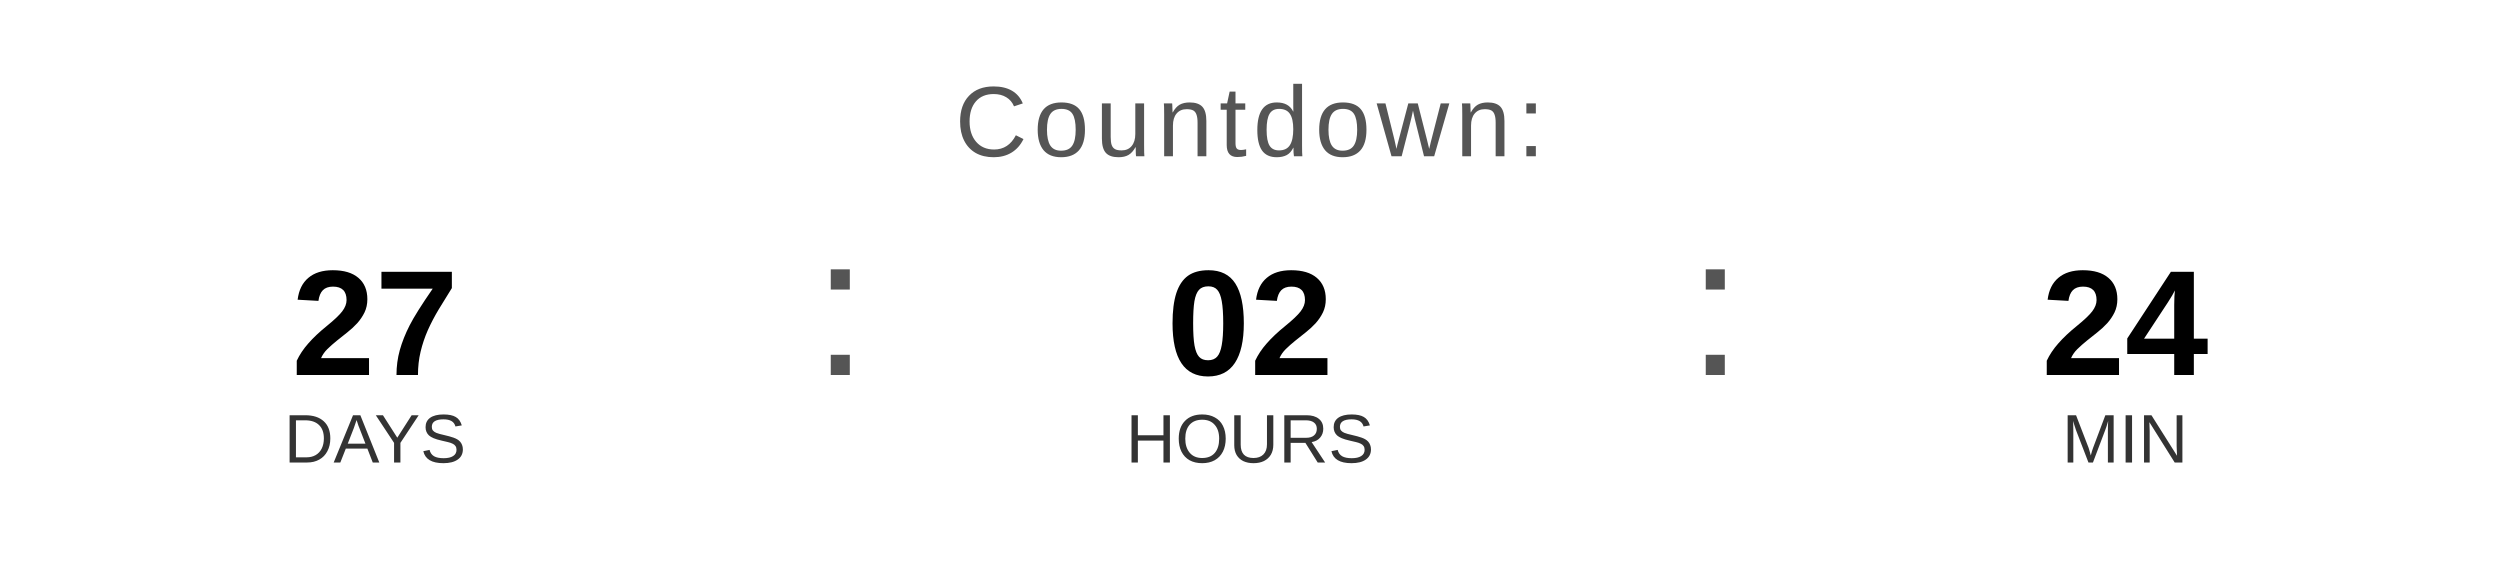
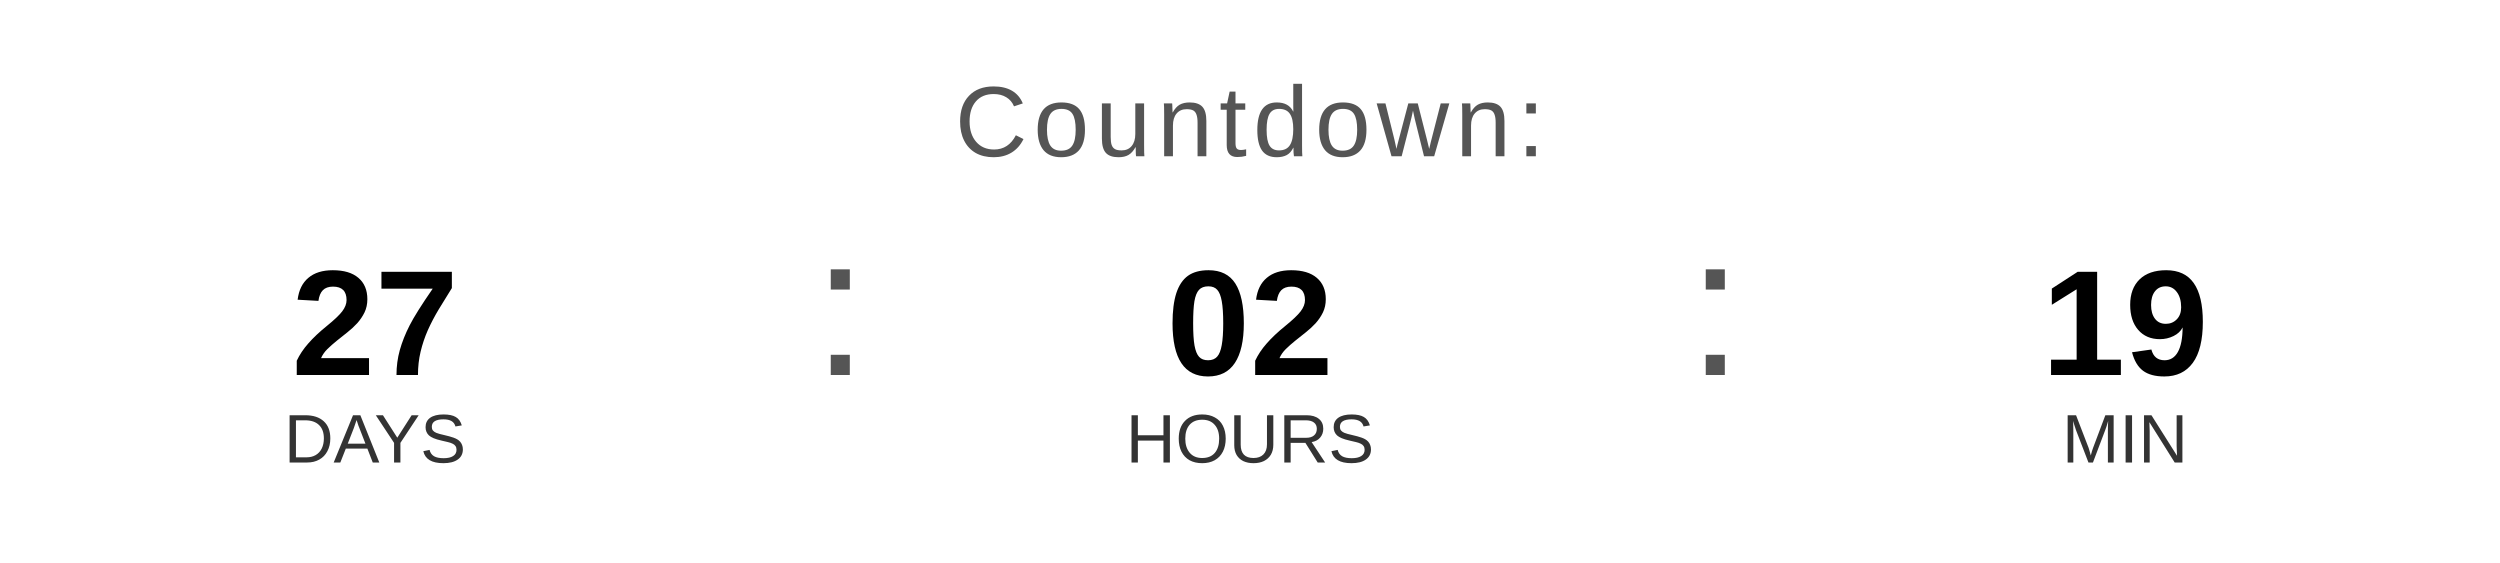
<svg xmlns="http://www.w3.org/2000/svg" width="400" height="90" viewBox="0 0 400 90">
  <text x="200" y="25" font-family="Arial, Helvetica, sans-serif" font-size="16" fill="#555555" text-anchor="middle" letter-spacing="1">
    Countdown:
  </text>
  <text x="60" y="60" font-family="Arial, Helvetica, sans-serif" font-size="24" font-weight="bold" fill="#000000" text-anchor="middle">27</text>
  <text x="60" y="74" font-family="Arial, Helvetica, sans-serif" font-size="11" fill="#333333" text-anchor="middle">DAYS</text>
  <text x="130" y="60" font-family="Arial, sans-serif" font-size="32" fill="#555555">:</text>
  <text x="200" y="60" font-family="Arial, Helvetica, sans-serif" font-size="24" font-weight="bold" fill="#000000" text-anchor="middle">02</text>
  <text x="200" y="74" font-family="Arial, Helvetica, sans-serif" font-size="11" fill="#333333" text-anchor="middle">HOURS</text>
  <text x="270" y="60" font-family="Arial, sans-serif" font-size="32" fill="#555555">:</text>
-   <text x="340" y="60" font-family="Arial, Helvetica, sans-serif" font-size="24" font-weight="bold" fill="#000000" text-anchor="middle">24</text>
+   <text x="340" y="60" font-family="Arial, Helvetica, sans-serif" font-size="24" font-weight="bold" fill="#000000" text-anchor="middle">19</text>
  <text x="340" y="74" font-family="Arial, Helvetica, sans-serif" font-size="11" fill="#333333" text-anchor="middle">MIN</text>
</svg>
